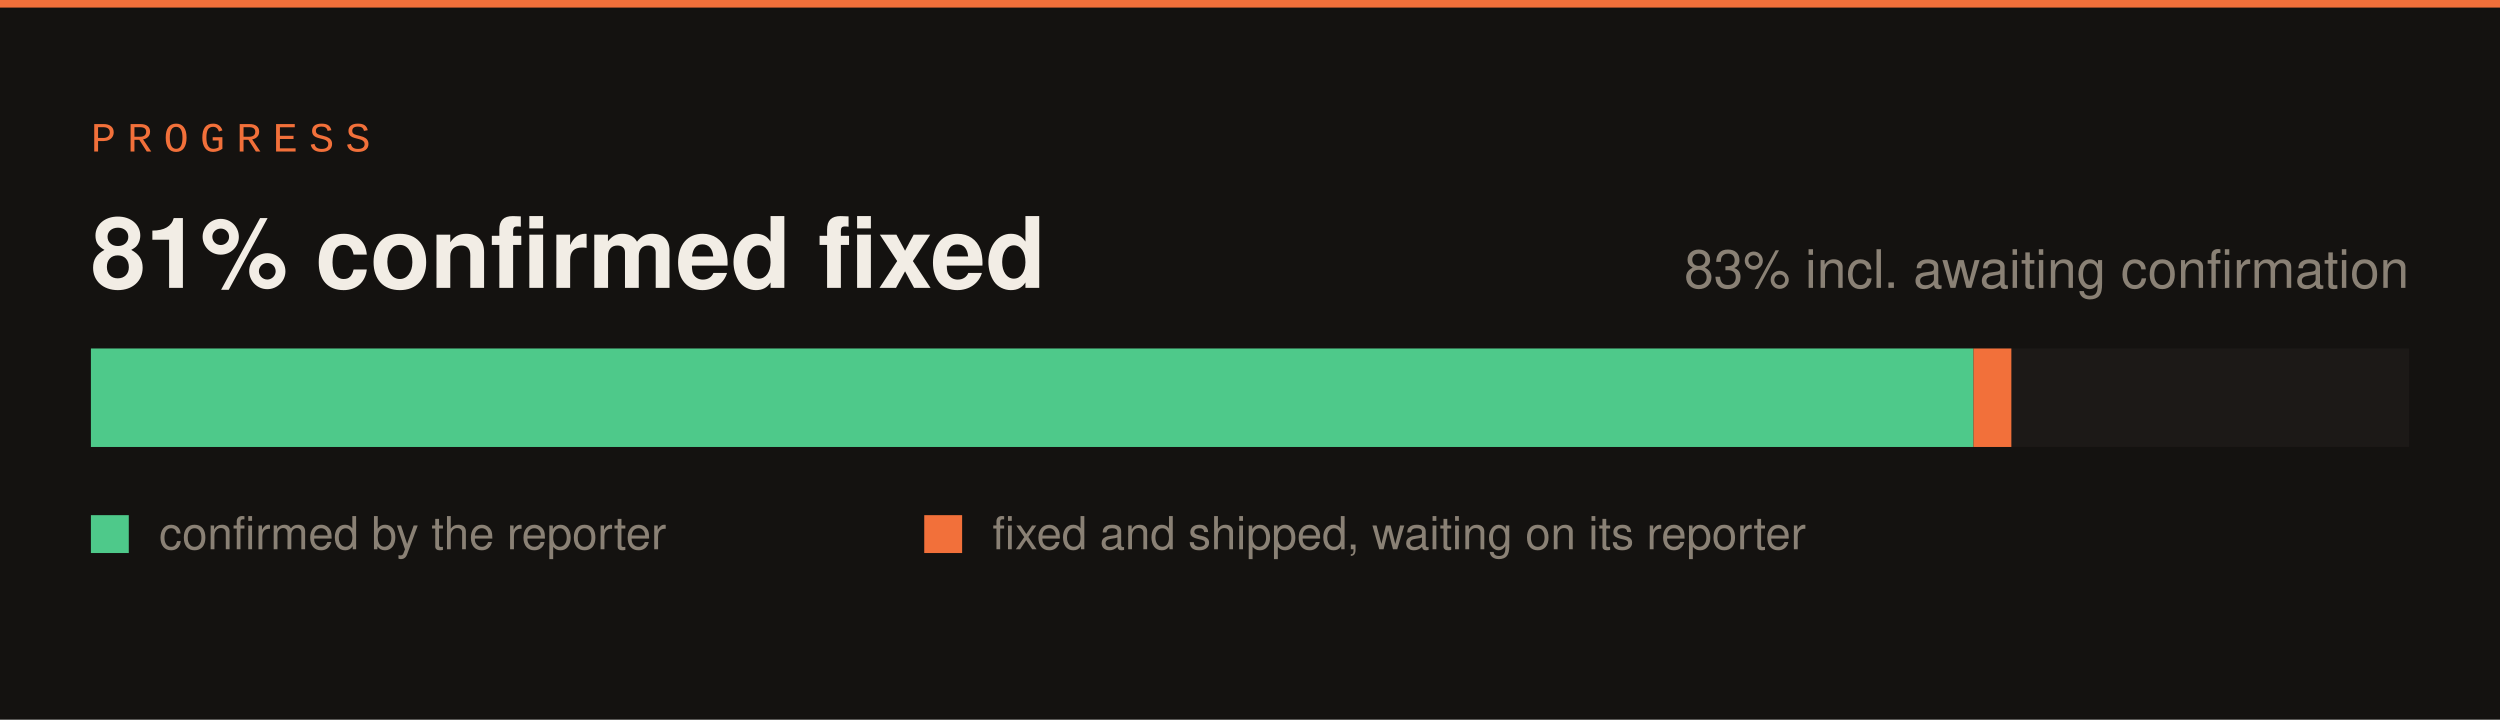
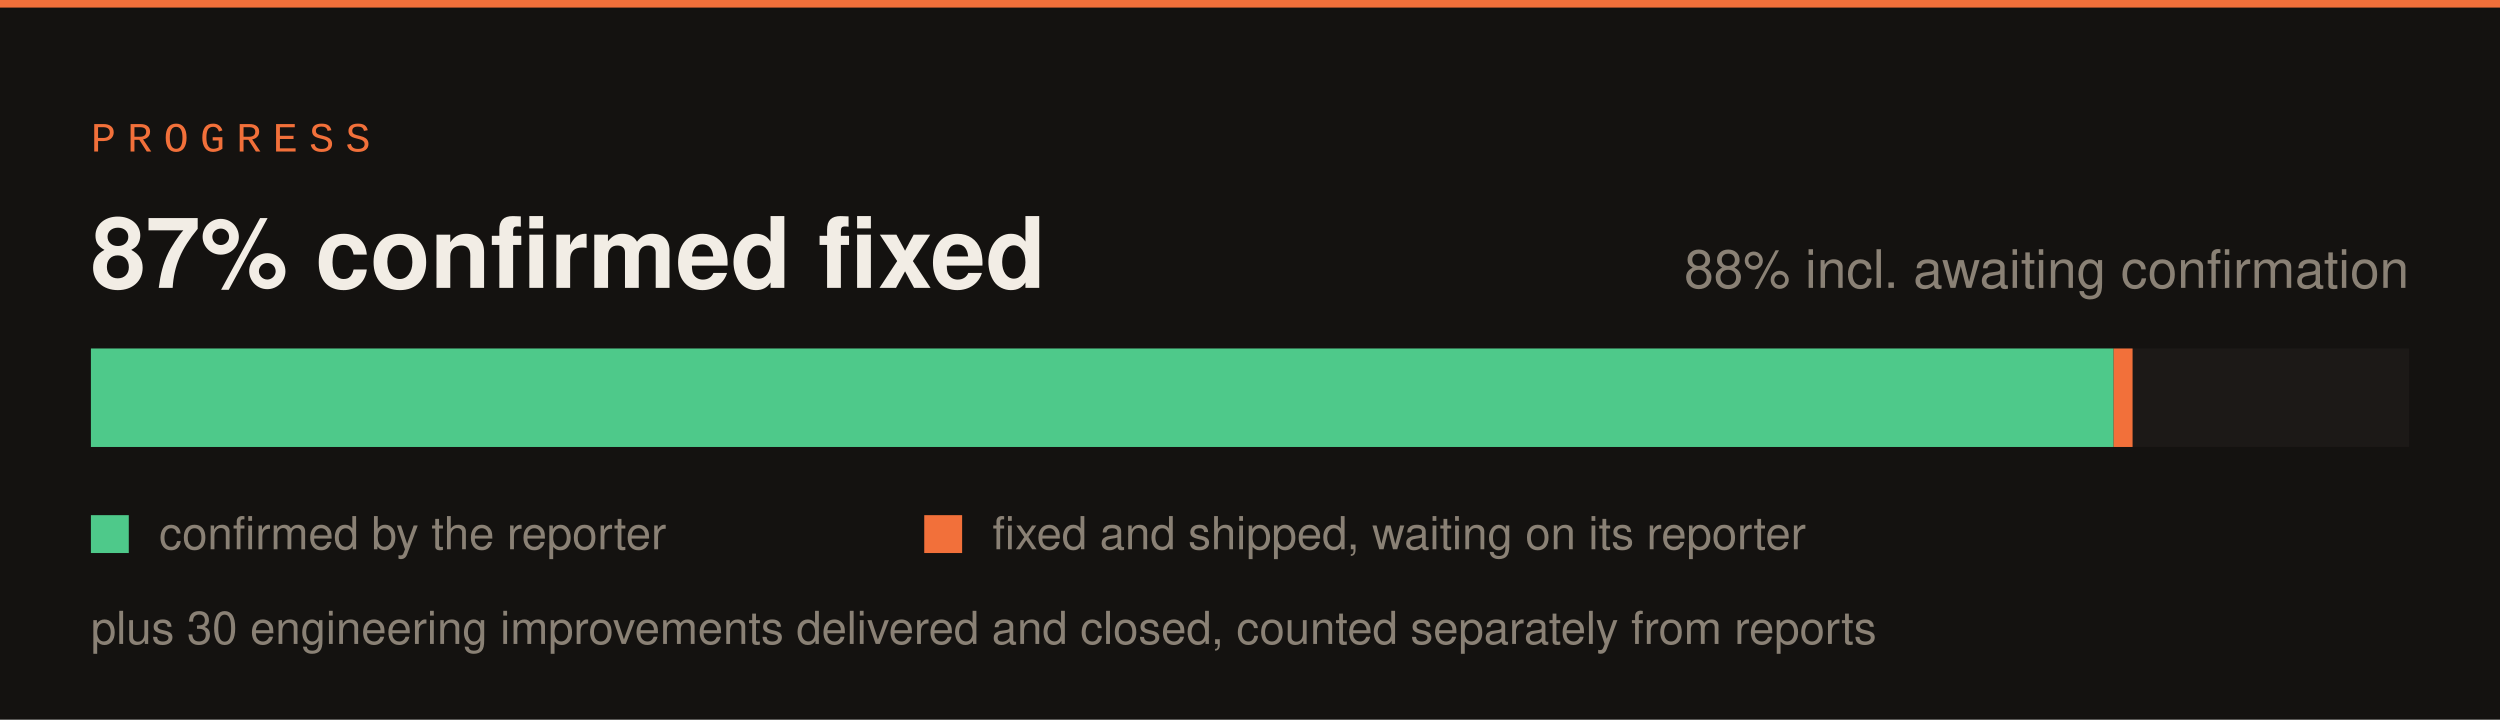
<svg xmlns="http://www.w3.org/2000/svg" width="660" height="190" viewBox="0 0 660 190">
  <rect width="660" height="190" fill="#141210" />
  <rect x="0" y="0" width="660" height="2" fill="#f2703a" />
  <text x="24" y="40" font-family="SFMono-Regular,Consolas,Liberation Mono,monospace" font-size="11" letter-spacing="3" fill="#f2703a">PROGRESS</text>
  <rect x="24" y="92" width="612" height="26" fill="#1c1917" />
-   <rect x="24" y="92" width="497" height="26" fill="#4ec98a" />
-   <rect x="521" y="92" width="10" height="26" fill="#f2703a" />
-   <text x="24" y="76" font-family="-apple-system,Segoe UI,Helvetica,Arial,sans-serif" font-size="26" font-weight="700" fill="#f2ede5">81% confirmed fixed</text>
-   <text x="636" y="76" font-family="-apple-system,Segoe UI,Helvetica,Arial,sans-serif" font-size="14" fill="#8a8175" text-anchor="end">83% incl. awaiting confirmation</text>
+   <rect x="24" y="92" width="534" height="26" fill="#4ec98a" />
+   <rect x="558" y="92" width="5" height="26" fill="#f2703a" />
+   <text x="24" y="76" font-family="-apple-system,Segoe UI,Helvetica,Arial,sans-serif" font-size="26" font-weight="700" fill="#f2ede5">87% confirmed fixed</text>
+   <text x="636" y="76" font-family="-apple-system,Segoe UI,Helvetica,Arial,sans-serif" font-size="14" fill="#8a8175" text-anchor="end">88% incl. awaiting confirmation</text>
  <rect x="24" y="136" width="10" height="10" fill="#4ec98a" />
  <text x="42" y="145" font-family="-apple-system,Segoe UI,Helvetica,Arial,sans-serif" font-size="12" fill="#8a8175">confirmed by the reporter</text>
  <rect x="244" y="136" width="10" height="10" fill="#f2703a" />
  <text x="262" y="145" font-family="-apple-system,Segoe UI,Helvetica,Arial,sans-serif" font-size="12" fill="#8a8175">fixed and shipped, waiting on its reporter</text>
+   <text x="24" y="170" font-family="-apple-system,Segoe UI,Helvetica,Arial,sans-serif" font-size="12" fill="#8a8175">plus 30 engineering improvements delivered and closed, counted separately from reports</text>
</svg>
